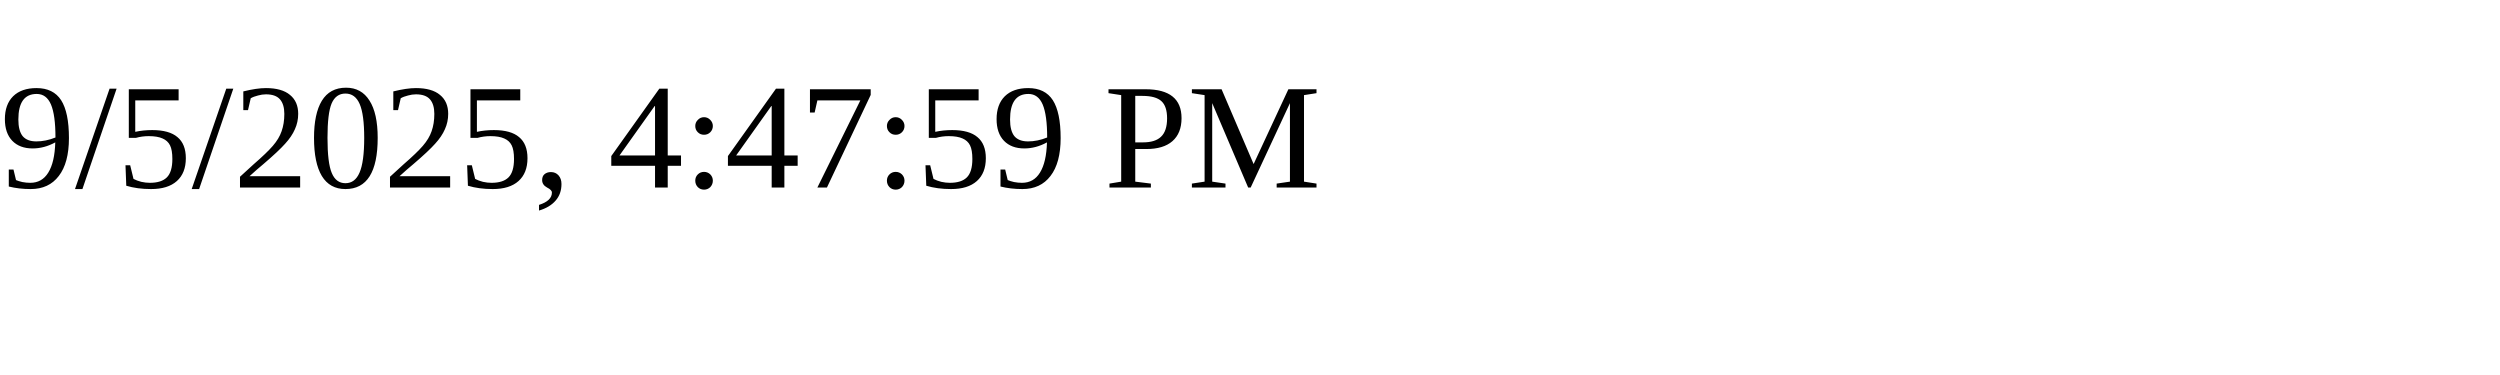
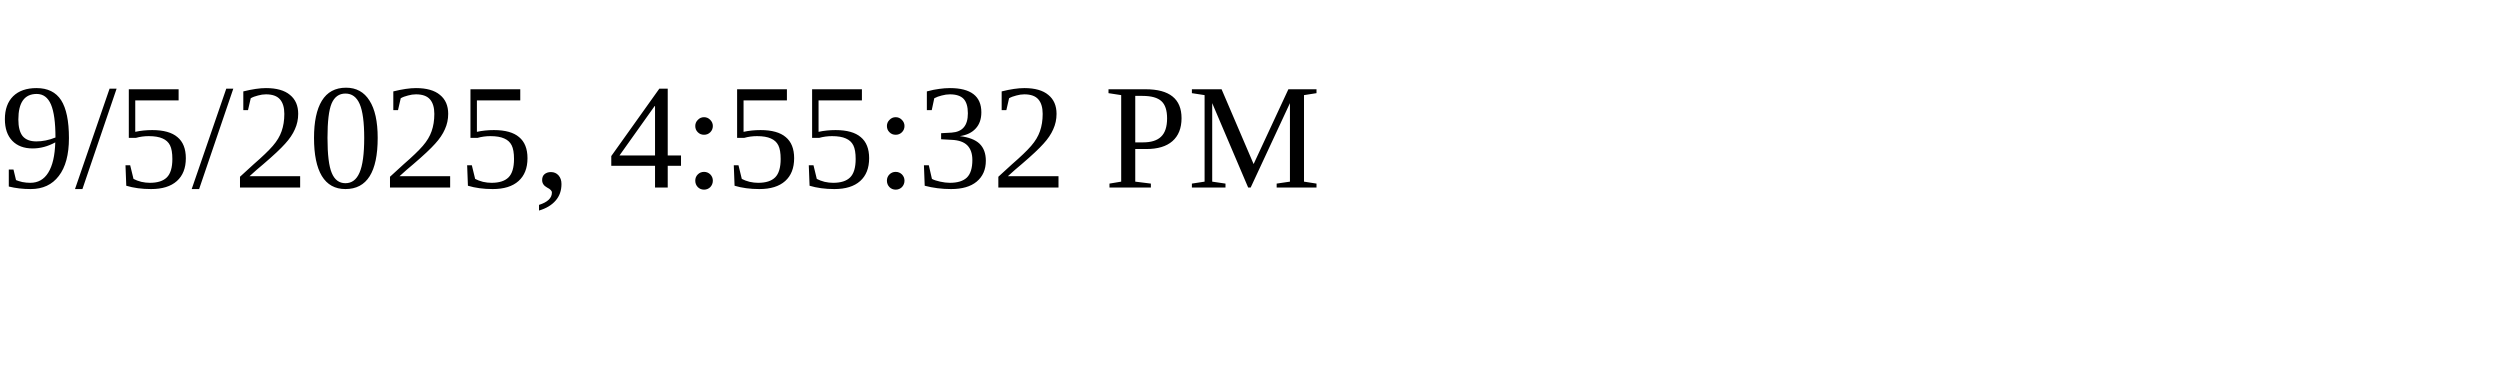
<svg xmlns="http://www.w3.org/2000/svg" height="30" width="200">
-   <text x="0" y="15">9/5/2025, 4:47:59 PM</text>
+   <text x="0" y="15">9/5/2025, 4:55:32 PM</text>
</svg>
